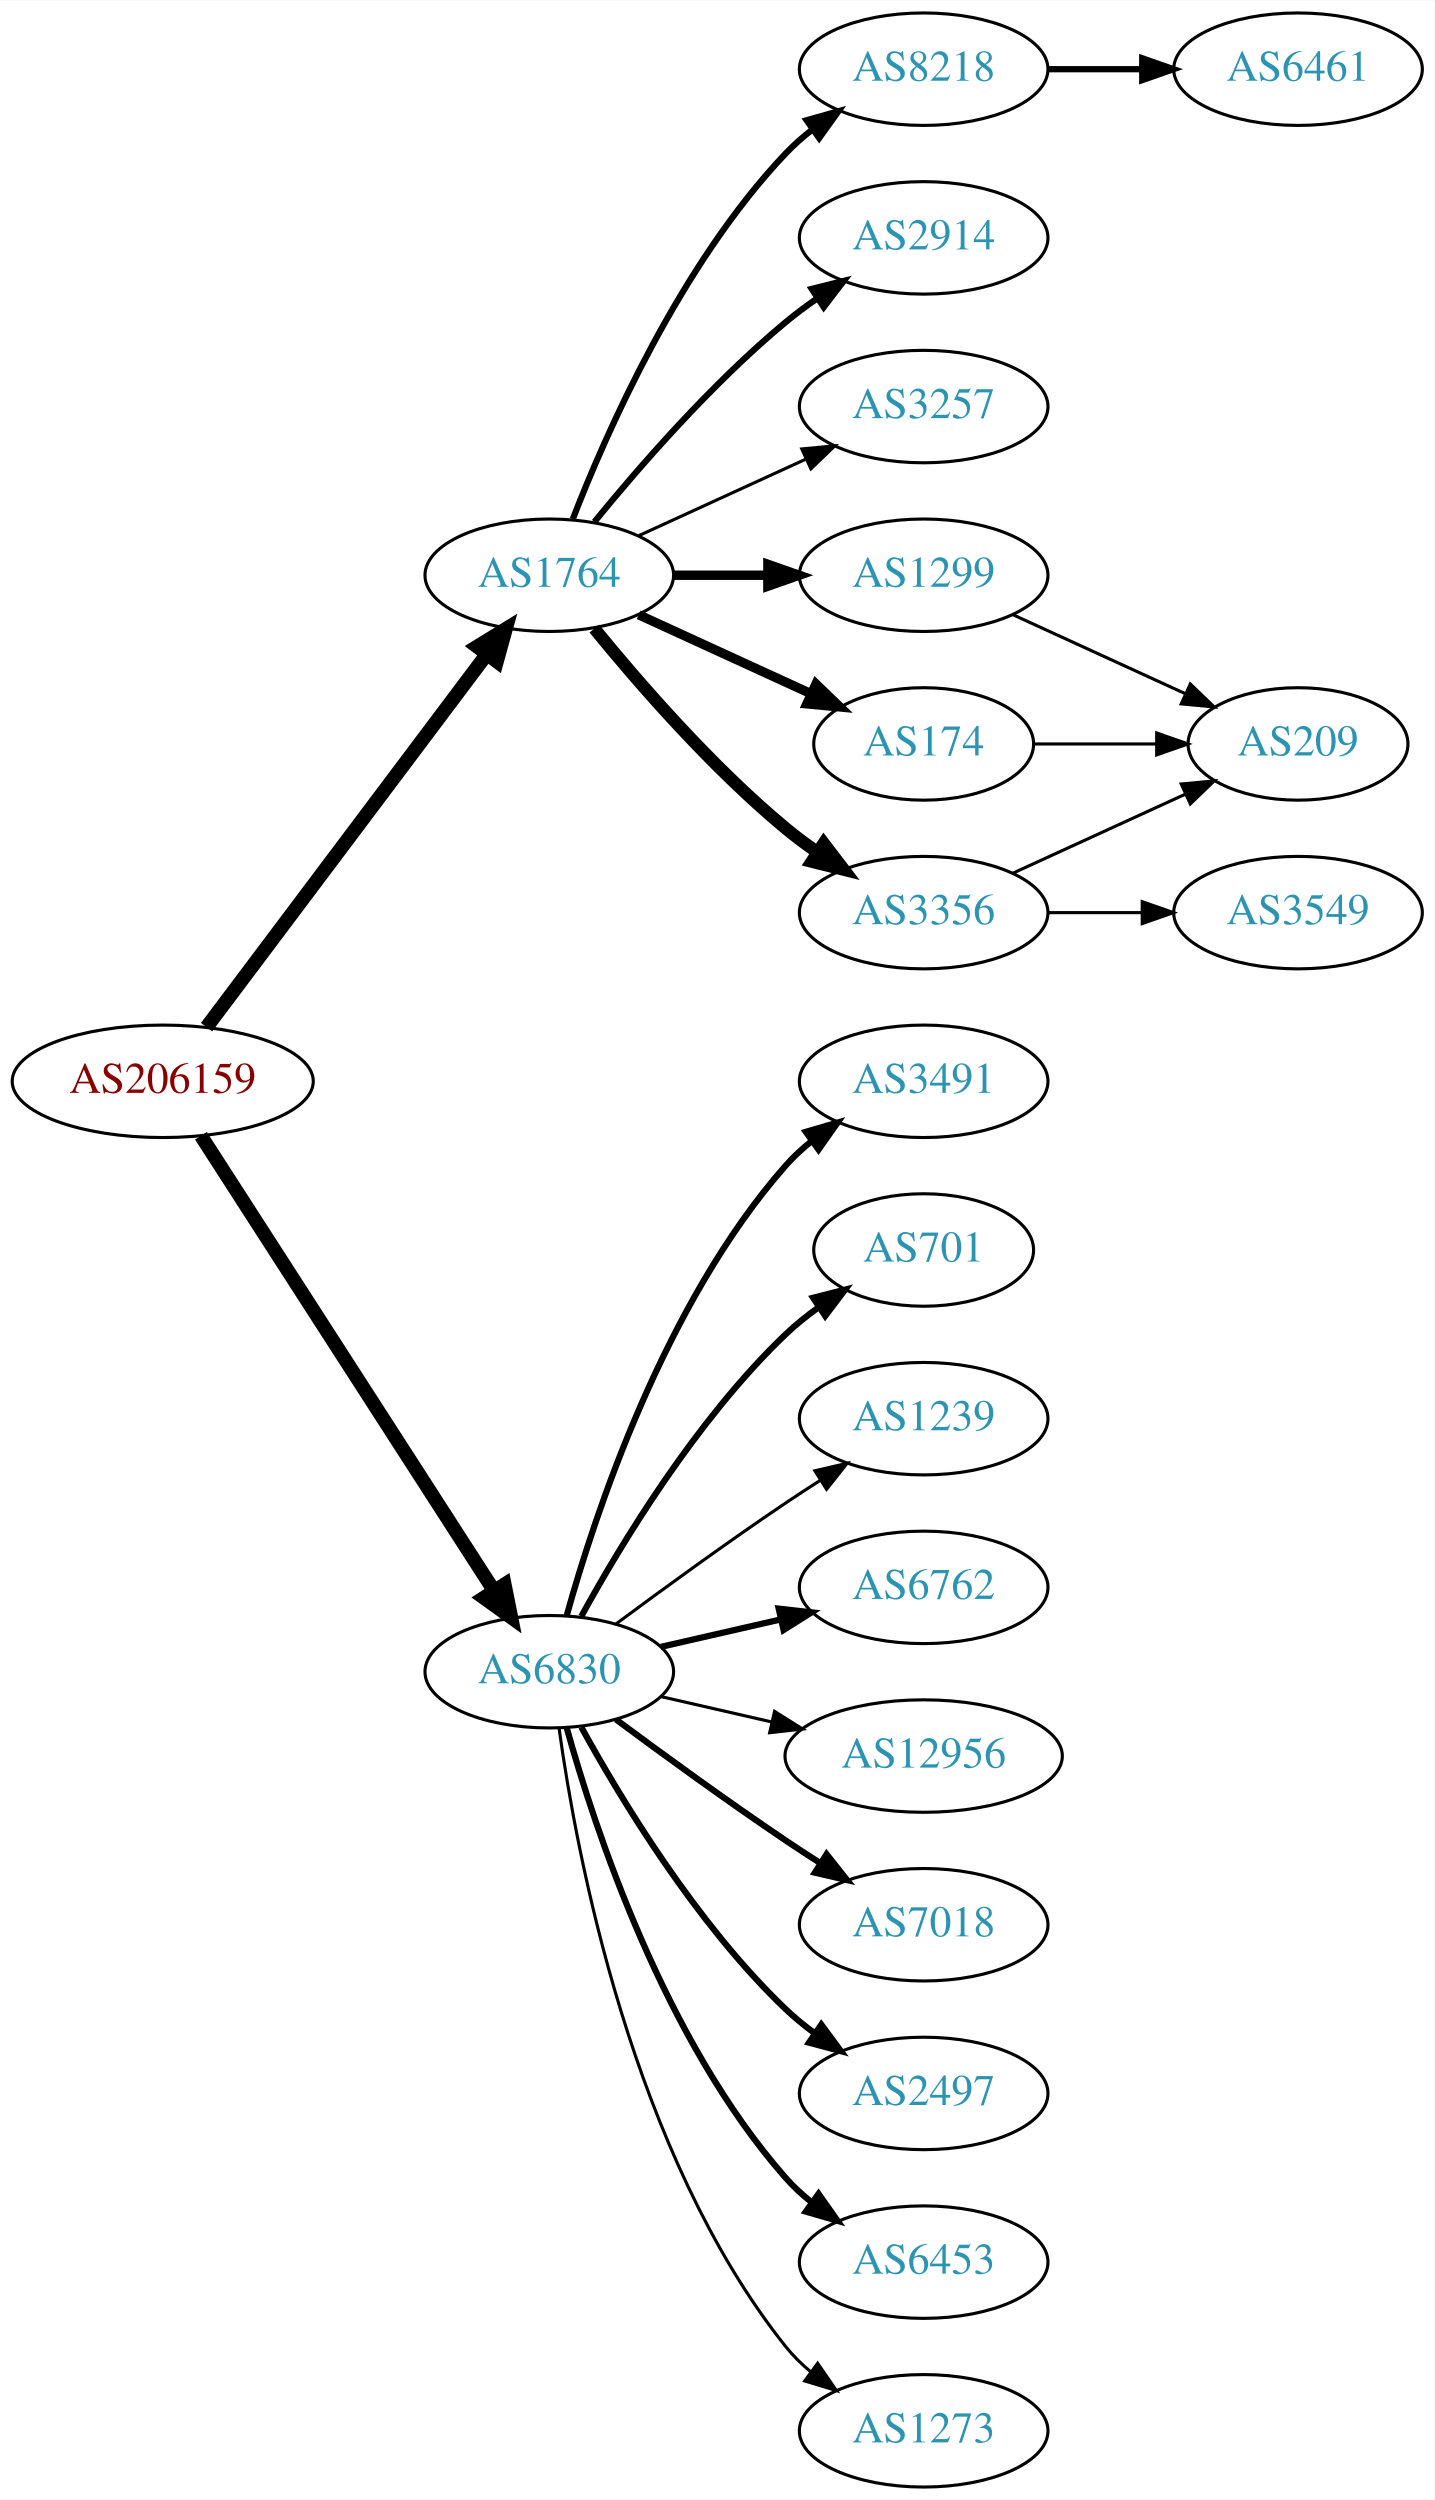
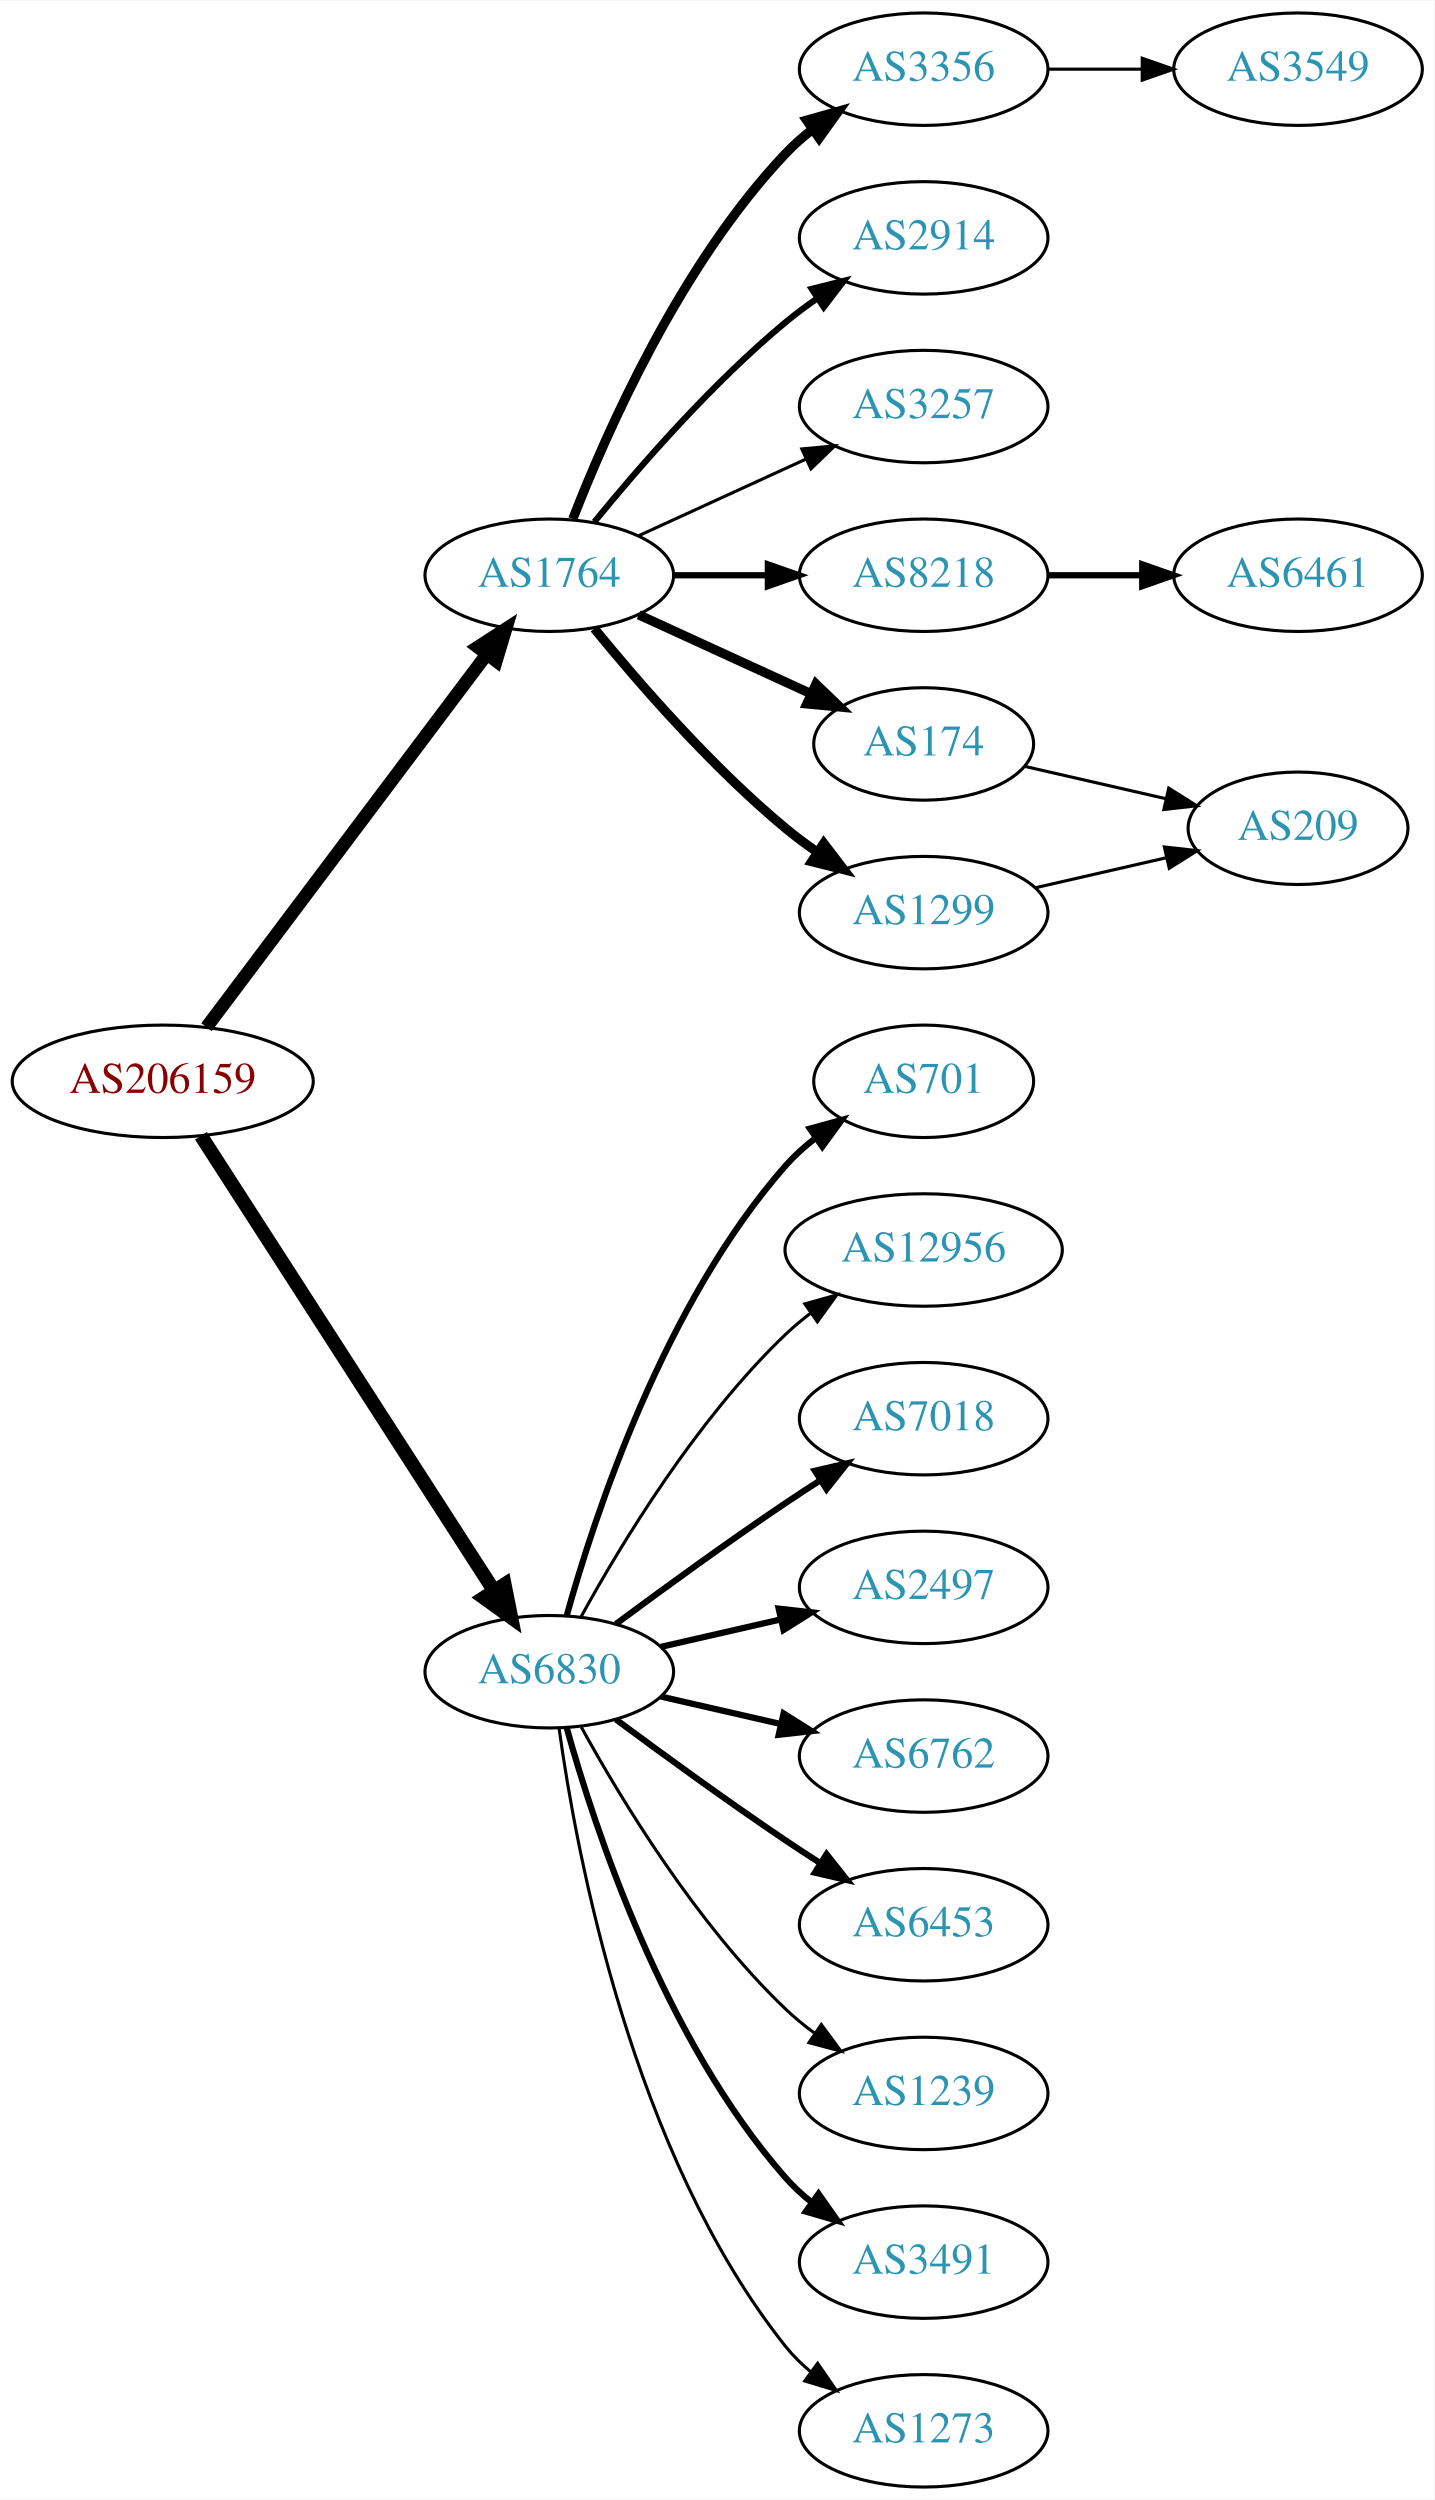
<svg xmlns="http://www.w3.org/2000/svg" xmlns:xlink="http://www.w3.org/1999/xlink" width="459pt" height="800pt" viewBox="0.00 0.00 459.17 800.00">
  <g id="graph0" class="graph" transform="scale(1 1) rotate(0) translate(4 796)">
    <polygon fill="white" stroke="none" points="-4,4 -4,-796 455.17,-796 455.17,4 -4,4" />
    <g id="node1" class="node">
      <g id="a_node1">
        <a xlink:href="/asn/206159" xlink:title="AS206159 ~ VAO-AS [AT]">
          <ellipse fill="#ffffff" stroke="black" cx="48.096" cy="-450" rx="48.192" ry="18" />
          <text text-anchor="middle" x="48.096" y="-446.3" font-family="Times,serif" font-size="14.00" fill="#880000">AS206159</text>
        </a>
      </g>
    </g>
    <g id="node2" class="node">
      <g id="a_node2">
        <a xlink:href="/asn/1764" xlink:title="AS1764 ~ NEXTLAYER-AS [AT]">
          <ellipse fill="#ffffff" stroke="black" cx="171.838" cy="-612" rx="39.794" ry="18" />
          <text text-anchor="middle" x="171.838" y="-608.3" font-family="Times,serif" font-size="14.00" fill="#2c94b3">AS1764</text>
        </a>
      </g>
    </g>
    <g id="edge1" class="edge">
-       <path fill="none" stroke="black" stroke-width="4.5" d="M62.124,-467.337C83.634,-495.96 126.675,-553.233 151.664,-586.486" />
-       <polygon fill="black" stroke="black" stroke-width="4.5" points="148.748,-589.159 157.903,-594.788 155.043,-584.428 148.748,-589.159" />
+       <path fill="none" stroke="black" stroke-width="4.2" d="M62.124,-467.337C83.634,-495.96 126.675,-553.233 151.664,-586.486" />
+       <polygon fill="black" stroke="black" stroke-width="4.2" points="148.957,-589.001 157.903,-594.788 154.833,-584.586 148.957,-589.001" />
    </g>
    <g id="node3" class="node">
      <g id="a_node3">
        <a xlink:href="/asn/6830" xlink:title="AS6830 ~ LGI-UPC [AT]">
          <ellipse fill="#ffffff" stroke="black" cx="171.838" cy="-261" rx="39.794" ry="18" />
          <text text-anchor="middle" x="171.838" y="-257.3" font-family="Times,serif" font-size="14.00" fill="#2c94b3">AS6830</text>
        </a>
      </g>
    </g>
    <g id="edge2" class="edge">
      <path fill="none" stroke="black" stroke-width="4.5" d="M60.331,-432.558C81.802,-399.225 128.767,-326.314 154.004,-287.134" />
      <polygon fill="black" stroke="black" stroke-width="4.5" points="157.525,-288.939 159.63,-278.4 150.905,-284.674 157.525,-288.939" />
    </g>
    <g id="node4" class="node">
      <g id="a_node4">
-         <a xlink:href="/asn/8218" xlink:title="AS8218 ~ legacy Neotelecoms [FR]">
+         <a xlink:href="/asn/3356" xlink:title="AS3356 ~ Level 3 Parent, LLC [US]">
          <ellipse fill="#ffffff" stroke="black" cx="291.681" cy="-774" rx="39.794" ry="18" />
-           <text text-anchor="middle" x="291.681" y="-770.3" font-family="Times,serif" font-size="14.00" fill="#2c94b3">AS8218</text>
+           <text text-anchor="middle" x="291.681" y="-770.3" font-family="Times,serif" font-size="14.00" fill="#2c94b3">AS3356</text>
        </a>
      </g>
    </g>
    <g id="edge3" class="edge">
-       <path fill="none" stroke="black" stroke-width="2" d="M179.361,-629.994C190.112,-657.728 213.769,-711.429 247.484,-747 250.07,-749.728 252.988,-752.294 256.056,-754.677" />
-       <polygon fill="black" stroke="black" stroke-width="2" points="254.21,-757.658 264.404,-760.543 258.234,-751.93 254.21,-757.658" />
+       <path fill="none" stroke="black" stroke-width="3" d="M179.361,-629.994C190.112,-657.728 213.769,-711.429 247.484,-747 250.07,-749.728 252.988,-752.294 256.056,-754.677" />
+       <polygon fill="black" stroke="black" stroke-width="3" points="254.21,-757.658 264.404,-760.543 258.234,-751.93 254.21,-757.658" />
    </g>
    <g id="node5" class="node">
      <g id="a_node5">
        <a xlink:href="/asn/2914" xlink:title="AS2914 ~ NTT America, Inc. [US]">
          <ellipse fill="#ffffff" stroke="black" cx="291.681" cy="-720" rx="39.794" ry="18" />
          <text text-anchor="middle" x="291.681" y="-716.3" font-family="Times,serif" font-size="14.00" fill="#2c94b3">AS2914</text>
        </a>
      </g>
    </g>
    <g id="edge4" class="edge">
      <path fill="none" stroke="black" stroke-width="2" d="M186.257,-629.065C200.372,-646.375 223.786,-673.345 247.484,-693 250.701,-695.668 254.201,-698.27 257.772,-700.741" />
      <polygon fill="black" stroke="black" stroke-width="2" points="255.85,-703.666 266.128,-706.236 259.695,-697.817 255.85,-703.666" />
    </g>
    <g id="node6" class="node">
      <g id="a_node6">
        <a xlink:href="/asn/3257" xlink:title="AS3257 ~ GTT [DE]">
          <ellipse fill="#ffffff" stroke="black" cx="291.681" cy="-666" rx="39.794" ry="18" />
          <text text-anchor="middle" x="291.681" y="-662.3" font-family="Times,serif" font-size="14.00" fill="#2c94b3">AS3257</text>
        </a>
      </g>
    </g>
    <g id="edge5" class="edge">
      <path fill="none" stroke="black" d="M200.467,-624.661C216.424,-631.973 236.694,-641.261 253.977,-649.181" />
      <polygon fill="black" stroke="black" points="252.676,-652.435 263.225,-653.419 255.592,-646.071 252.676,-652.435" />
    </g>
    <g id="node7" class="node">
      <g id="a_node7">
-         <a xlink:href="/asn/1299" xlink:title="AS1299 ~ Telia Carrier [EU]">
+         <a xlink:href="/asn/8218" xlink:title="AS8218 ~ legacy Neotelecoms [FR]">
          <ellipse fill="#ffffff" stroke="black" cx="291.681" cy="-612" rx="39.794" ry="18" />
-           <text text-anchor="middle" x="291.681" y="-608.3" font-family="Times,serif" font-size="14.00" fill="#2c94b3">AS1299</text>
+           <text text-anchor="middle" x="291.681" y="-608.3" font-family="Times,serif" font-size="14.00" fill="#2c94b3">AS8218</text>
        </a>
      </g>
    </g>
    <g id="edge6" class="edge">
-       <path fill="none" stroke="black" stroke-width="3" d="M211.751,-612C221.304,-612 231.654,-612 241.616,-612" />
-       <polygon fill="black" stroke="black" stroke-width="3" points="241.809,-615.5 251.809,-612 241.809,-608.5 241.809,-615.5" />
+       <path fill="none" stroke="black" stroke-width="2" d="M211.751,-612C221.304,-612 231.654,-612 241.616,-612" />
+       <polygon fill="black" stroke="black" stroke-width="2" points="241.809,-615.5 251.809,-612 241.809,-608.5 241.809,-615.5" />
    </g>
    <g id="node8" class="node">
      <g id="a_node8">
-         <a xlink:href="/asn/3356" xlink:title="AS3356 ~ Level 3 Parent, LLC [US]">
-           <ellipse fill="#ffffff" stroke="black" cx="291.681" cy="-504" rx="39.794" ry="18" />
-           <text text-anchor="middle" x="291.681" y="-500.3" font-family="Times,serif" font-size="14.00" fill="#2c94b3">AS3356</text>
-         </a>
-       </g>
-     </g>
-     <g id="edge7" class="edge">
-       <path fill="none" stroke="black" stroke-width="4" d="M186.257,-594.935C200.372,-577.625 223.786,-550.655 247.484,-531 250.701,-528.332 254.201,-525.73 257.772,-523.259" />
-       <polygon fill="black" stroke="black" stroke-width="4" points="259.695,-526.183 266.128,-517.764 255.85,-520.334 259.695,-526.183" />
-     </g>
-     <g id="node9" class="node">
-       <g id="a_node9">
        <a xlink:href="/asn/174" xlink:title="AS174 ~ Cogent Communications [US]">
          <ellipse fill="#ffffff" stroke="black" cx="291.681" cy="-558" rx="35.194" ry="18" />
          <text text-anchor="middle" x="291.681" y="-554.3" font-family="Times,serif" font-size="14.00" fill="#2c94b3">AS174</text>
        </a>
      </g>
    </g>
-     <g id="edge8" class="edge">
+     <g id="edge7" class="edge">
      <path fill="none" stroke="black" stroke-width="3" d="M200.467,-599.339C216.883,-591.817 237.865,-582.202 255.461,-574.139" />
      <polygon fill="black" stroke="black" stroke-width="3" points="257.206,-577.189 264.839,-569.842 254.29,-570.826 257.206,-577.189" />
    </g>
+     <g id="node9" class="node">
+       <g id="a_node9">
+         <a xlink:href="/asn/1299" xlink:title="AS1299 ~ Telia Carrier [EU]">
+           <ellipse fill="#ffffff" stroke="black" cx="291.681" cy="-504" rx="39.794" ry="18" />
+           <text text-anchor="middle" x="291.681" y="-500.3" font-family="Times,serif" font-size="14.00" fill="#2c94b3">AS1299</text>
+         </a>
+       </g>
+     </g>
+     <g id="edge8" class="edge">
+       <path fill="none" stroke="black" stroke-width="3" d="M186.257,-594.935C200.372,-577.625 223.786,-550.655 247.484,-531 250.701,-528.332 254.201,-525.73 257.772,-523.259" />
+       <polygon fill="black" stroke="black" stroke-width="3" points="259.695,-526.183 266.128,-517.764 255.85,-520.334 259.695,-526.183" />
+     </g>
+     <g id="node12" class="node">
+       <g id="a_node12">
+         <a xlink:href="/asn/701" xlink:title="AS701 ~ UUNET [US]">
+           <ellipse fill="#ffffff" stroke="black" cx="291.681" cy="-450" rx="35.194" ry="18" />
+           <text text-anchor="middle" x="291.681" y="-446.3" font-family="Times,serif" font-size="14.00" fill="#2c94b3">AS701</text>
+         </a>
+       </g>
+     </g>
+     <g id="edge11" class="edge">
+       <path fill="none" stroke="black" stroke-width="2" d="M177.411,-278.946C186.317,-310.995 208.601,-378.842 247.484,-423 250.312,-426.211 253.613,-429.172 257.108,-431.864" />
+       <polygon fill="black" stroke="black" stroke-width="2" points="255.265,-434.845 265.483,-437.645 259.242,-429.084 255.265,-434.845" />
+     </g>
    <g id="node13" class="node">
      <g id="a_node13">
-         <a xlink:href="/asn/3491" xlink:title="AS3491 ~ PCCW Global, Inc. [US]">
-           <ellipse fill="#ffffff" stroke="black" cx="291.681" cy="-450" rx="39.794" ry="18" />
-           <text text-anchor="middle" x="291.681" y="-446.3" font-family="Times,serif" font-size="14.00" fill="#2c94b3">AS3491</text>
+         <a xlink:href="/asn/12956" xlink:title="AS12956 ~ TELXIUS [ES]">
+           <ellipse fill="#ffffff" stroke="black" cx="291.681" cy="-396" rx="44.393" ry="18" />
+           <text text-anchor="middle" x="291.681" y="-392.3" font-family="Times,serif" font-size="14.00" fill="#2c94b3">AS12956</text>
        </a>
      </g>
    </g>
    <g id="edge12" class="edge">
-       <path fill="none" stroke="black" stroke-width="2" d="M177.411,-278.946C186.317,-310.995 208.601,-378.842 247.484,-423 249.968,-425.821 252.818,-428.449 255.844,-430.871" />
-       <polygon fill="black" stroke="black" stroke-width="2" points="253.961,-433.828 264.133,-436.791 258.029,-428.131 253.961,-433.828" />
+       <path fill="none" stroke="black" d="M182.079,-278.713C194.625,-301.561 218.802,-341.611 247.484,-369 249.991,-371.393 252.742,-373.687 255.605,-375.855" />
+       <polygon fill="black" stroke="black" points="253.651,-378.759 263.855,-381.61 257.656,-373.018 253.651,-378.759" />
    </g>
    <g id="node14" class="node">
      <g id="a_node14">
-         <a xlink:href="/asn/701" xlink:title="AS701 ~ UUNET [US]">
-           <ellipse fill="#ffffff" stroke="black" cx="291.681" cy="-396" rx="35.194" ry="18" />
-           <text text-anchor="middle" x="291.681" y="-392.3" font-family="Times,serif" font-size="14.00" fill="#2c94b3">AS701</text>
+         <a xlink:href="/asn/7018" xlink:title="AS7018 ~ AT&amp;T Services, Inc. [US]">
+           <ellipse fill="#ffffff" stroke="black" cx="291.681" cy="-342" rx="39.794" ry="18" />
+           <text text-anchor="middle" x="291.681" y="-338.3" font-family="Times,serif" font-size="14.00" fill="#2c94b3">AS7018</text>
        </a>
      </g>
    </g>
    <g id="edge13" class="edge">
-       <path fill="none" stroke="black" stroke-width="2" d="M182.079,-278.713C194.625,-301.561 218.802,-341.611 247.484,-369 250.738,-372.107 254.405,-375.046 258.192,-377.76" />
-       <polygon fill="black" stroke="black" stroke-width="2" points="256.294,-380.701 266.56,-383.322 260.169,-374.872 256.294,-380.701" />
+       <path fill="none" stroke="black" stroke-width="2" d="M193.168,-276.277C208.031,-287.304 228.775,-302.407 247.484,-315 251.033,-317.389 254.784,-319.839 258.532,-322.242" />
+       <polygon fill="black" stroke="black" stroke-width="2" points="256.858,-325.325 267.181,-327.712 260.6,-319.409 256.858,-325.325" />
    </g>
    <g id="node15" class="node">
      <g id="a_node15">
-         <a xlink:href="/asn/1239" xlink:title="AS1239 ~ Sprint [US]">
-           <ellipse fill="#ffffff" stroke="black" cx="291.681" cy="-342" rx="39.794" ry="18" />
-           <text text-anchor="middle" x="291.681" y="-338.3" font-family="Times,serif" font-size="14.00" fill="#2c94b3">AS1239</text>
+         <a xlink:href="/asn/2497" xlink:title="AS2497 ~ Internet Initiative Japan Inc. [JP]">
+           <ellipse fill="#ffffff" stroke="black" cx="291.681" cy="-288" rx="39.794" ry="18" />
+           <text text-anchor="middle" x="291.681" y="-284.3" font-family="Times,serif" font-size="14.00" fill="#2c94b3">AS2497</text>
        </a>
      </g>
    </g>
    <g id="edge14" class="edge">
-       <path fill="none" stroke="black" d="M193.168,-276.277C208.031,-287.304 228.775,-302.407 247.484,-315 251.033,-317.389 254.784,-319.839 258.532,-322.242" />
-       <polygon fill="black" stroke="black" points="256.858,-325.325 267.181,-327.712 260.6,-319.409 256.858,-325.325" />
+       <path fill="none" stroke="black" stroke-width="2" d="M207.557,-268.955C219.557,-271.704 233.178,-274.825 245.871,-277.733" />
+       <polygon fill="black" stroke="black" stroke-width="2" points="245.273,-281.187 255.802,-280.009 246.836,-274.364 245.273,-281.187" />
    </g>
    <g id="node16" class="node">
      <g id="a_node16">
        <a xlink:href="/asn/6762" xlink:title="AS6762 ~ TELECOM ITALIA SPARKLE S.p.A. [IT]">
-           <ellipse fill="#ffffff" stroke="black" cx="291.681" cy="-288" rx="39.794" ry="18" />
-           <text text-anchor="middle" x="291.681" y="-284.3" font-family="Times,serif" font-size="14.00" fill="#2c94b3">AS6762</text>
+           <ellipse fill="#ffffff" stroke="black" cx="291.681" cy="-234" rx="39.794" ry="18" />
+           <text text-anchor="middle" x="291.681" y="-230.3" font-family="Times,serif" font-size="14.00" fill="#2c94b3">AS6762</text>
        </a>
      </g>
    </g>
    <g id="edge15" class="edge">
-       <path fill="none" stroke="black" stroke-width="2" d="M207.557,-268.955C219.557,-271.704 233.178,-274.825 245.871,-277.733" />
-       <polygon fill="black" stroke="black" stroke-width="2" points="245.273,-281.187 255.802,-280.009 246.836,-274.364 245.273,-281.187" />
+       <path fill="none" stroke="black" stroke-width="2" d="M207.557,-253.045C219.557,-250.296 233.178,-247.175 245.871,-244.267" />
+       <polygon fill="black" stroke="black" stroke-width="2" points="246.836,-247.636 255.802,-241.991 245.273,-240.813 246.836,-247.636" />
    </g>
    <g id="node17" class="node">
      <g id="a_node17">
-         <a xlink:href="/asn/12956" xlink:title="AS12956 ~ TELXIUS [ES]">
-           <ellipse fill="#ffffff" stroke="black" cx="291.681" cy="-234" rx="44.393" ry="18" />
-           <text text-anchor="middle" x="291.681" y="-230.3" font-family="Times,serif" font-size="14.00" fill="#2c94b3">AS12956</text>
+         <a xlink:href="/asn/6453" xlink:title="AS6453 ~ TATA COMMUNICATIONS (AMERICA) INC [US]">
+           <ellipse fill="#ffffff" stroke="black" cx="291.681" cy="-180" rx="39.794" ry="18" />
+           <text text-anchor="middle" x="291.681" y="-176.3" font-family="Times,serif" font-size="14.00" fill="#2c94b3">AS6453</text>
        </a>
      </g>
    </g>
    <g id="edge16" class="edge">
-       <path fill="none" stroke="black" d="M207.557,-253.045C218.696,-250.493 231.231,-247.621 243.124,-244.896" />
-       <polygon fill="black" stroke="black" points="243.953,-248.297 252.918,-242.652 242.389,-241.474 243.953,-248.297" />
+       <path fill="none" stroke="black" stroke-width="2" d="M193.168,-245.723C208.031,-234.696 228.775,-219.593 247.484,-207 251.033,-204.611 254.784,-202.161 258.532,-199.758" />
+       <polygon fill="black" stroke="black" stroke-width="2" points="260.6,-202.591 267.181,-194.288 256.858,-196.675 260.6,-202.591" />
    </g>
    <g id="node18" class="node">
      <g id="a_node18">
-         <a xlink:href="/asn/7018" xlink:title="AS7018 ~ AT&amp;T Services, Inc. [US]">
-           <ellipse fill="#ffffff" stroke="black" cx="291.681" cy="-180" rx="39.794" ry="18" />
-           <text text-anchor="middle" x="291.681" y="-176.3" font-family="Times,serif" font-size="14.00" fill="#2c94b3">AS7018</text>
+         <a xlink:href="/asn/1239" xlink:title="AS1239 ~ Sprint [US]">
+           <ellipse fill="#ffffff" stroke="black" cx="291.681" cy="-126" rx="39.794" ry="18" />
+           <text text-anchor="middle" x="291.681" y="-122.3" font-family="Times,serif" font-size="14.00" fill="#2c94b3">AS1239</text>
        </a>
      </g>
    </g>
    <g id="edge17" class="edge">
-       <path fill="none" stroke="black" stroke-width="2" d="M193.168,-245.723C208.031,-234.696 228.775,-219.593 247.484,-207 251.033,-204.611 254.784,-202.161 258.532,-199.758" />
-       <polygon fill="black" stroke="black" stroke-width="2" points="260.6,-202.591 267.181,-194.288 256.858,-196.675 260.6,-202.591" />
+       <path fill="none" stroke="black" d="M182.079,-243.287C194.625,-220.439 218.802,-180.389 247.484,-153 250.353,-150.261 253.542,-147.653 256.851,-145.215" />
+       <polygon fill="black" stroke="black" points="258.914,-148.044 265.21,-139.523 254.974,-142.258 258.914,-148.044" />
    </g>
    <g id="node19" class="node">
      <g id="a_node19">
-         <a xlink:href="/asn/2497" xlink:title="AS2497 ~ Internet Initiative Japan Inc. [JP]">
-           <ellipse fill="#ffffff" stroke="black" cx="291.681" cy="-126" rx="39.794" ry="18" />
-           <text text-anchor="middle" x="291.681" y="-122.3" font-family="Times,serif" font-size="14.00" fill="#2c94b3">AS2497</text>
+         <a xlink:href="/asn/3491" xlink:title="AS3491 ~ PCCW Global, Inc. [US]">
+           <ellipse fill="#ffffff" stroke="black" cx="291.681" cy="-72" rx="39.794" ry="18" />
+           <text text-anchor="middle" x="291.681" y="-68.3" font-family="Times,serif" font-size="14.00" fill="#2c94b3">AS3491</text>
        </a>
      </g>
    </g>
    <g id="edge18" class="edge">
-       <path fill="none" stroke="black" stroke-width="2" d="M182.079,-243.287C194.625,-220.439 218.802,-180.389 247.484,-153 250.353,-150.261 253.542,-147.653 256.851,-145.215" />
-       <polygon fill="black" stroke="black" stroke-width="2" points="258.914,-148.044 265.21,-139.523 254.974,-142.258 258.914,-148.044" />
+       <path fill="none" stroke="black" stroke-width="2" d="M177.411,-243.054C186.317,-211.005 208.601,-143.158 247.484,-99 249.968,-96.179 252.818,-93.551 255.844,-91.129" />
+       <polygon fill="black" stroke="black" stroke-width="2" points="258.029,-93.869 264.133,-85.209 253.961,-88.172 258.029,-93.869" />
    </g>
    <g id="node20" class="node">
      <g id="a_node20">
-         <a xlink:href="/asn/6453" xlink:title="AS6453 ~ TATA COMMUNICATIONS (AMERICA) INC [US]">
-           <ellipse fill="#ffffff" stroke="black" cx="291.681" cy="-72" rx="39.794" ry="18" />
-           <text text-anchor="middle" x="291.681" y="-68.3" font-family="Times,serif" font-size="14.00" fill="#2c94b3">AS6453</text>
-         </a>
-       </g>
-     </g>
-     <g id="edge19" class="edge">
-       <path fill="none" stroke="black" stroke-width="2" d="M177.411,-243.054C186.317,-211.005 208.601,-143.158 247.484,-99 249.968,-96.179 252.818,-93.551 255.844,-91.129" />
-       <polygon fill="black" stroke="black" stroke-width="2" points="258.029,-93.869 264.133,-85.209 253.961,-88.172 258.029,-93.869" />
-     </g>
-     <g id="node21" class="node">
-       <g id="a_node21">
        <a xlink:href="/asn/1273" xlink:title="AS1273 ~ Vodafone Group PLC [EU]">
          <ellipse fill="#ffffff" stroke="black" cx="291.681" cy="-18" rx="39.794" ry="18" />
          <text text-anchor="middle" x="291.681" y="-14.3" font-family="Times,serif" font-size="14.00" fill="#2c94b3">AS1273</text>
        </a>
      </g>
    </g>
-     <g id="edge20" class="edge">
+     <g id="edge19" class="edge">
      <path fill="none" stroke="black" d="M174.977,-242.83C180.477,-203.026 198.303,-106.767 247.484,-45 249.826,-42.06 252.58,-39.351 255.546,-36.879" />
      <polygon fill="black" stroke="black" points="257.738,-39.612 263.752,-30.89 253.611,-33.958 257.738,-39.612" />
    </g>
    <g id="node10" class="node">
      <g id="a_node10">
-         <a xlink:href="/asn/6461" xlink:title="AS6461 ~ Zayo Bandwidth [US]">
+         <a xlink:href="/asn/3549" xlink:title="AS3549 ~ Level 3 Parent, LLC [US]">
          <ellipse fill="#ffffff" stroke="black" cx="411.523" cy="-774" rx="39.794" ry="18" />
-           <text text-anchor="middle" x="411.523" y="-770.3" font-family="Times,serif" font-size="14.00" fill="#2c94b3">AS6461</text>
+           <text text-anchor="middle" x="411.523" y="-770.3" font-family="Times,serif" font-size="14.00" fill="#2c94b3">AS3549</text>
        </a>
      </g>
    </g>
    <g id="edge9" class="edge">
-       <path fill="none" stroke="black" stroke-width="2" d="M331.593,-774C341.146,-774 351.496,-774 361.459,-774" />
-       <polygon fill="black" stroke="black" stroke-width="2" points="361.651,-777.5 371.651,-774 361.651,-770.5 361.651,-777.5" />
-     </g>
-     <g id="node12" class="node">
-       <g id="a_node12">
-         <a xlink:href="/asn/209" xlink:title="AS209 ~ CenturyLink Communications, LLC [US]">
-           <ellipse fill="#ffffff" stroke="black" cx="411.523" cy="-558" rx="35.194" ry="18" />
-           <text text-anchor="middle" x="411.523" y="-554.3" font-family="Times,serif" font-size="14.00" fill="#2c94b3">AS209</text>
-         </a>
-       </g>
-     </g>
-     <g id="edge22" class="edge">
-       <path fill="none" stroke="black" d="M320.309,-599.339C336.726,-591.817 357.707,-582.202 375.304,-574.139" />
-       <polygon fill="black" stroke="black" points="377.048,-577.189 384.681,-569.842 374.132,-570.826 377.048,-577.189" />
+       <path fill="none" stroke="black" d="M331.593,-774C341.146,-774 351.496,-774 361.459,-774" />
+       <polygon fill="black" stroke="black" points="361.651,-777.5 371.651,-774 361.651,-770.5 361.651,-777.5" />
    </g>
    <g id="node11" class="node">
      <g id="a_node11">
-         <a xlink:href="/asn/3549" xlink:title="AS3549 ~ Level 3 Parent, LLC [US]">
-           <ellipse fill="#ffffff" stroke="black" cx="411.523" cy="-504" rx="39.794" ry="18" />
-           <text text-anchor="middle" x="411.523" y="-500.3" font-family="Times,serif" font-size="14.00" fill="#2c94b3">AS3549</text>
+         <a xlink:href="/asn/6461" xlink:title="AS6461 ~ Zayo Bandwidth [US]">
+           <ellipse fill="#ffffff" stroke="black" cx="411.523" cy="-612" rx="39.794" ry="18" />
+           <text text-anchor="middle" x="411.523" y="-608.3" font-family="Times,serif" font-size="14.00" fill="#2c94b3">AS6461</text>
        </a>
      </g>
    </g>
    <g id="edge10" class="edge">
-       <path fill="none" stroke="black" d="M331.593,-504C341.146,-504 351.496,-504 361.459,-504" />
-       <polygon fill="black" stroke="black" points="361.651,-507.5 371.651,-504 361.651,-500.5 361.651,-507.5" />
-     </g>
-     <g id="edge11" class="edge">
-       <path fill="none" stroke="black" d="M320.309,-516.661C336.726,-524.183 357.707,-533.798 375.304,-541.861" />
-       <polygon fill="black" stroke="black" points="374.132,-545.174 384.681,-546.158 377.048,-538.811 374.132,-545.174" />
+       <path fill="none" stroke="black" stroke-width="2" d="M331.593,-612C341.146,-612 351.496,-612 361.459,-612" />
+       <polygon fill="black" stroke="black" stroke-width="2" points="361.651,-615.5 371.651,-612 361.651,-608.5 361.651,-615.5" />
+     </g>
+     <g id="node21" class="node">
+       <g id="a_node21">
+         <a xlink:href="/asn/209" xlink:title="AS209 ~ CenturyLink Communications, LLC [US]">
+           <ellipse fill="#ffffff" stroke="black" cx="411.523" cy="-531" rx="35.194" ry="18" />
+           <text text-anchor="middle" x="411.523" y="-527.3" font-family="Times,serif" font-size="14.00" fill="#2c94b3">AS209</text>
+         </a>
+       </g>
+     </g>
+     <g id="edge20" class="edge">
+       <path fill="none" stroke="black" d="M323.951,-550.835C337.801,-547.662 354.288,-543.885 369.139,-540.482" />
+       <polygon fill="black" stroke="black" points="370.141,-543.843 379.107,-538.198 368.578,-537.02 370.141,-543.843" />
    </g>
    <g id="edge21" class="edge">
-       <path fill="none" stroke="black" d="M327.082,-558C339.304,-558 353.239,-558 366.175,-558" />
-       <polygon fill="black" stroke="black" points="366.282,-561.5 376.282,-558 366.282,-554.5 366.282,-561.5" />
+       <path fill="none" stroke="black" d="M327.4,-511.955C340.492,-514.955 355.514,-518.396 369.155,-521.522" />
+       <polygon fill="black" stroke="black" points="368.733,-525.016 379.262,-523.838 370.297,-518.193 368.733,-525.016" />
    </g>
  </g>
</svg>
